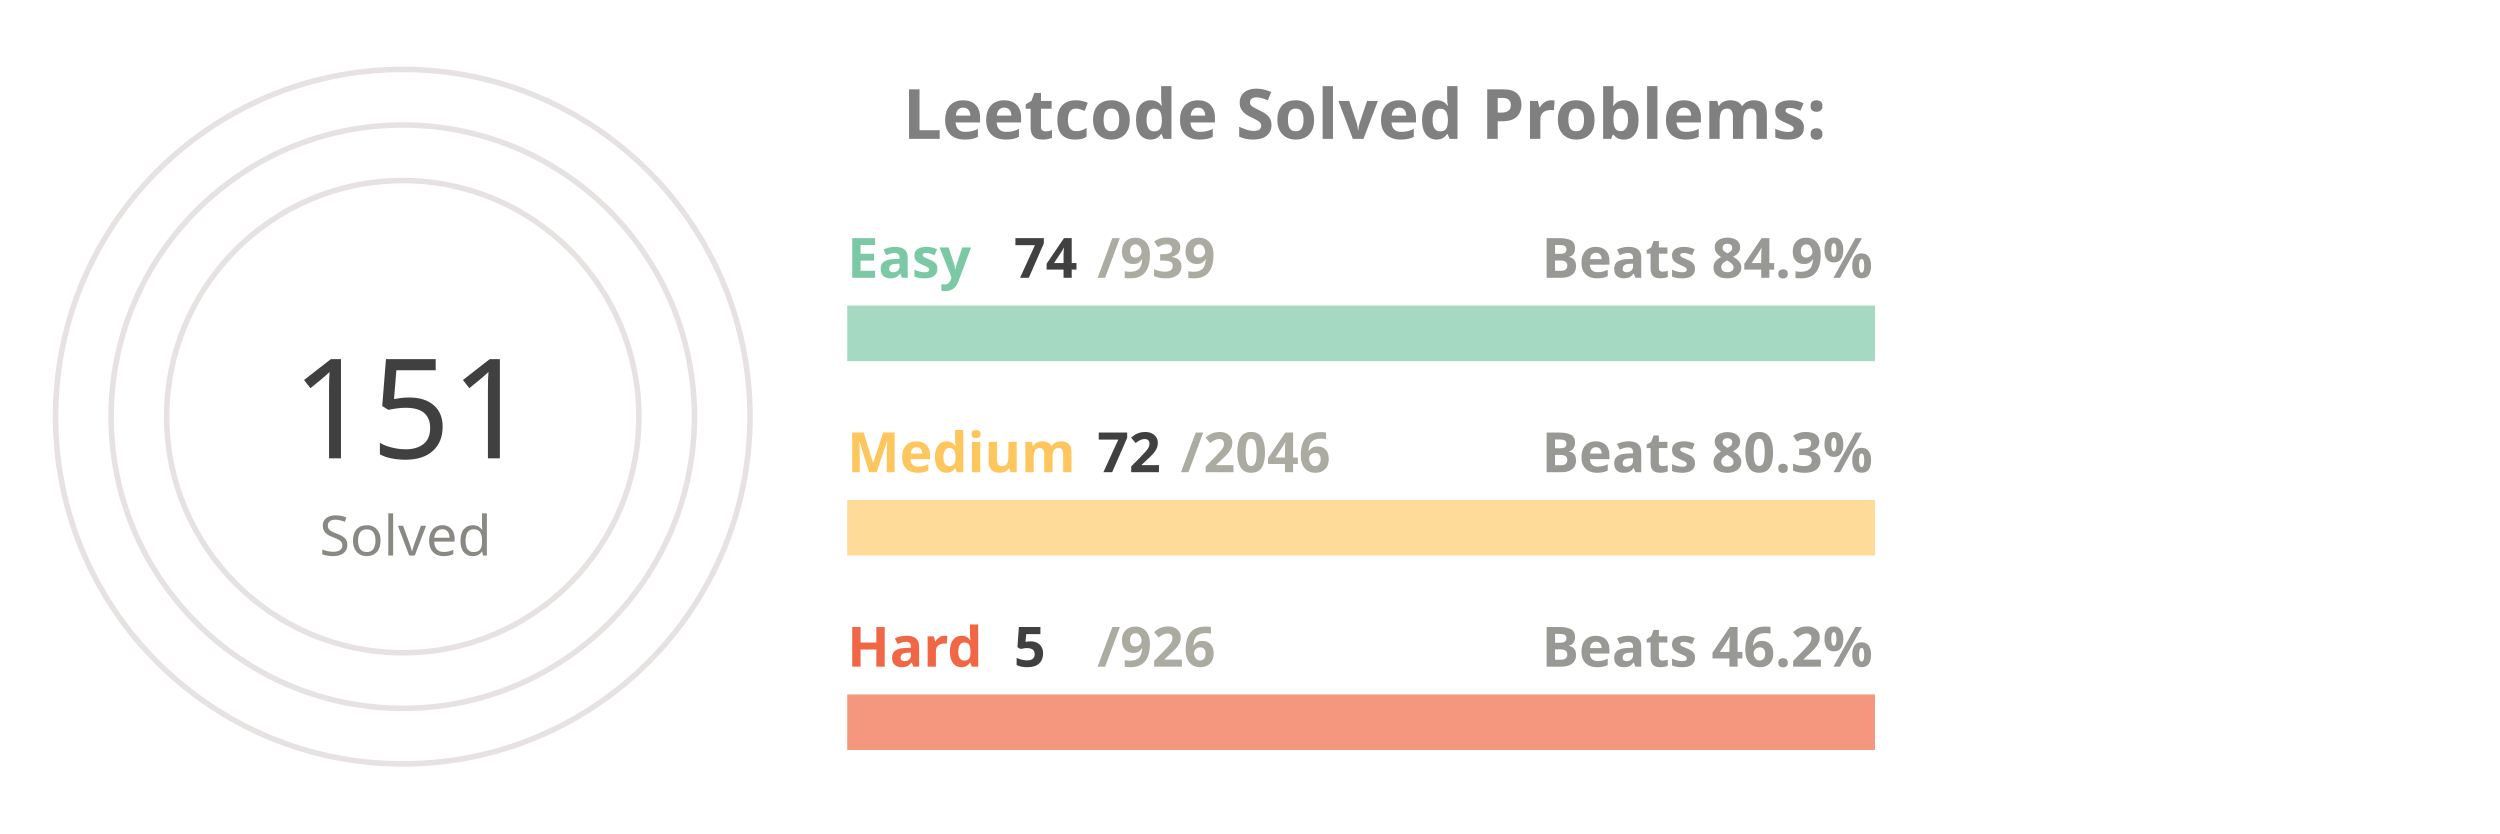
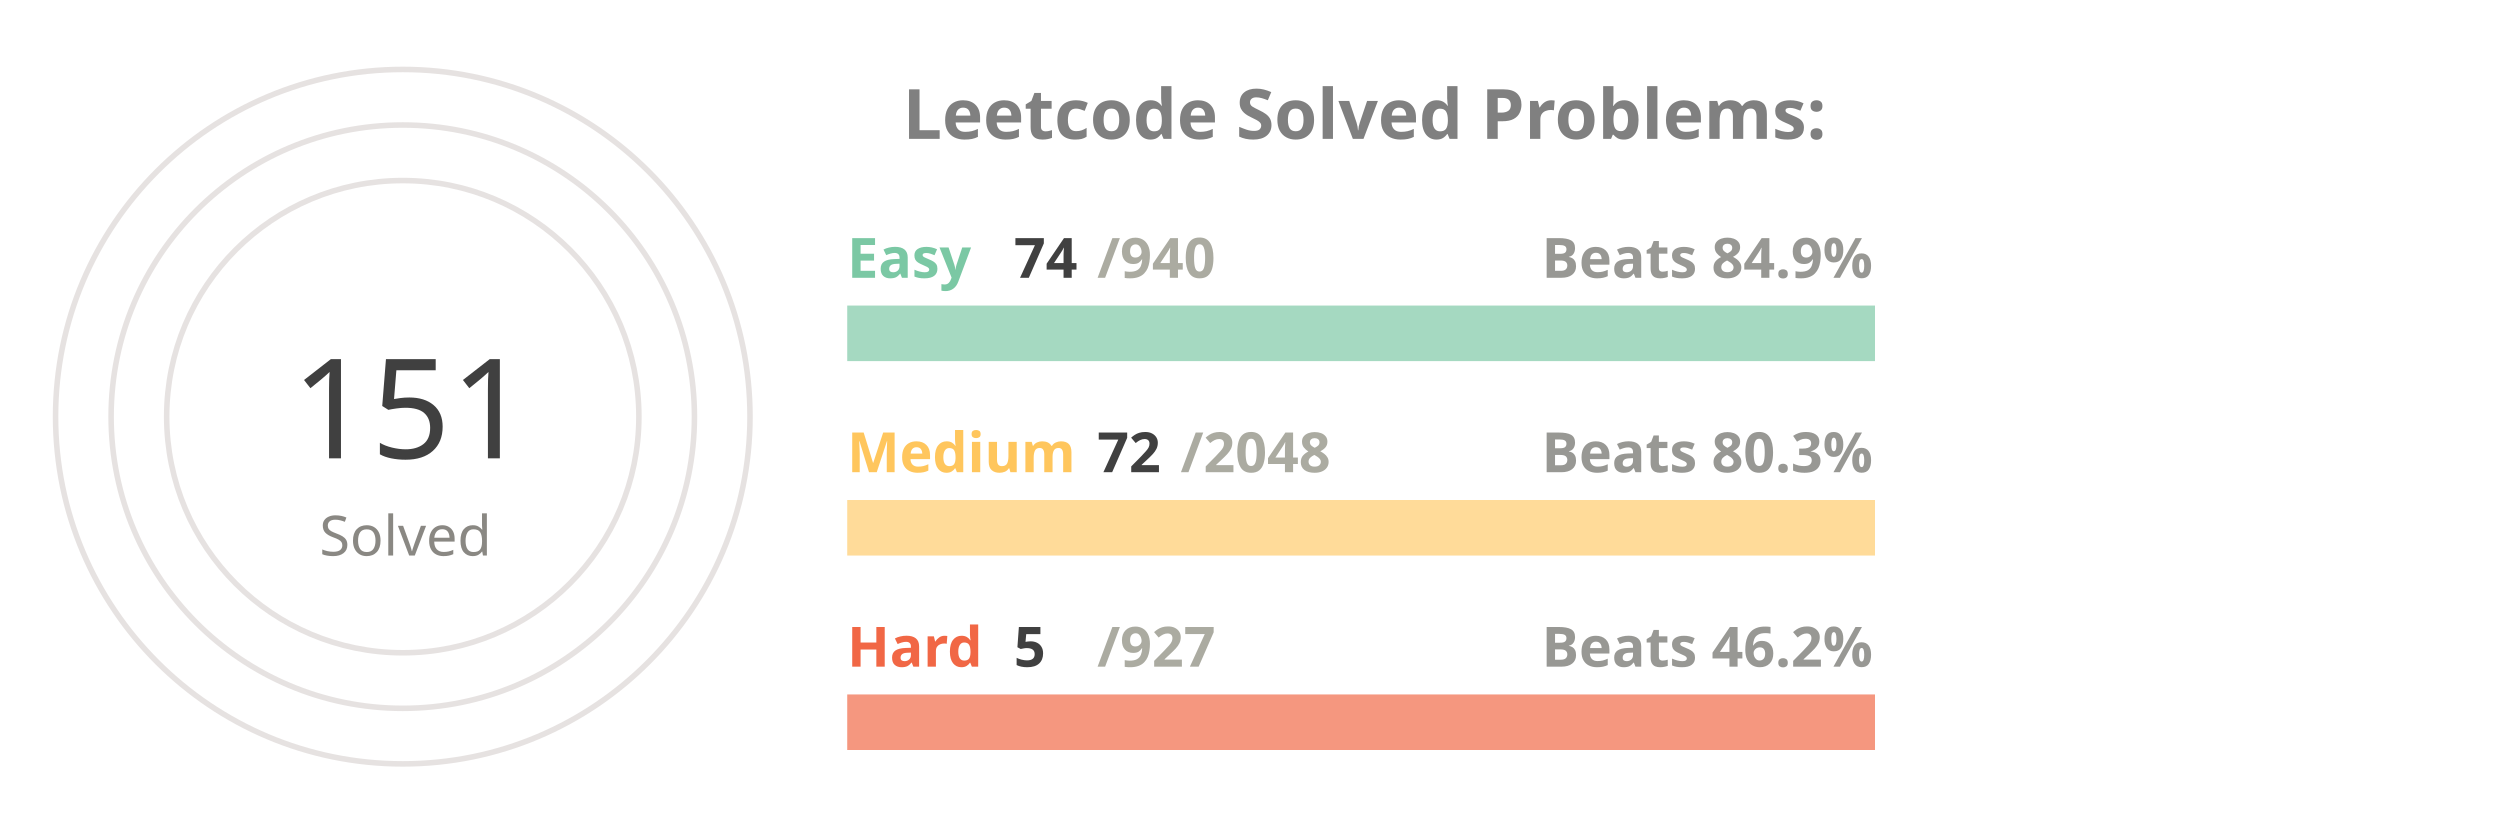
<svg xmlns="http://www.w3.org/2000/svg" viewBox="0 0 650 300" height="200px" width="600px">
  <style>
.label {
	font: bold 25px sans-serif;
	color: #404040;
	-webkit-text-stroke: 1px white;
  }
.name {
	font: bold 20px sans-serif;
	color: #404040;
  }

.line {
	stroke-dasharray: 1000;
	stroke-dashoffset: 1000;
	animation: dash 3.5s ease-in-out forwards;	
	animation-iteration-count: infinite;
	animation-direction: alternate-reverse;
}

.totalSum {
	font: 50px sans-serif;
}

.totalSumLabel {
	font: 20px sans-serif;
}

.path {
	stroke-dasharray: 1000;
	stroke-dashoffset: 1000;
	animation: dash 3.5s ease-in-out forwards;	
	animation-iteration-count: infinite;
	animation-direction: alternate-reverse;
}
  
@keyframes dash {
	to {
		stroke-dashoffset: 0;
	}
}

</style>
  <g stroke="#E6E2E1" fill="none" stroke-width="2">
    <circle cx="20" cy="150" r="125" />
    <circle cx="20" cy="150" r="105" />
    <circle cx="20" cy="150" r="85" />
  </g>
  <g fill="none" stroke-width="20">
    <line x1="180" y1="120" x2="550" y2="120" stroke="#a5d9c1" />
    <line x1="180" y1="190" x2="550" y2="190" stroke="#ffdb99" />
    <line x1="180" y1="260" x2="550" y2="260" stroke="#f5977f" />
  </g>
  <g fill="none" stroke-width="20" class="line">
    <line x1="180" y1="120" x2="209" y2="120" stroke="#7BC8A4" />
    <line x1="180" y1="190" x2="193" y2="190" stroke="#FFC65D" />
    <line x1="180" y1="260" x2="181" y2="260" stroke="#F16745" />
  </g>
  <g fill="none" stroke-width="20" stroke-linecap="round" class="path">
    <path d="M 20 25 A 125 125 45 0 1 72 36" stroke="#7BC8A4" />
    <path d="M 20 45 A 105 105 45 0 1 38 46" stroke="#FFC65D" />
    <path d="M 20 65 A 85 85 45 0 1 20 65" stroke="#F16745" />
  </g>
  <g class="name">
    <text x="180" y="100" fill="#7BC8A4">Easy</text>
    <text x="240" y="100" fill="#404040">74</text>
-     <text x="270" y="100" fill="#ABABA1">/939</text>
+     <text x="270" y="100" fill="#ABABA1">/940</text>
    <text x="430" y="100" fill="#989894">Beats 84.9%</text>
    <text x="180" y="170" fill="#FFC65D">Medium</text>
    <text x="270" y="170" fill="#404040">72</text>
-     <text x="300" y="170" fill="#ABABA1">/2046</text>
+     <text x="300" y="170" fill="#ABABA1">/2048</text>
    <text x="430" y="170" fill="#989894">Beats 80.3%</text>
    <text x="180" y="240" fill="#F16745">Hard</text>
    <text x="240" y="240" fill="#404040">5</text>
-     <text x="270" y="240" fill="#ABABA1">/926</text>
+     <text x="270" y="240" fill="#ABABA1">/927</text>
    <text x="430" y="240" fill="#989894">Beats 46.2%</text>
  </g>
  <g>
    <text x="-20" y="165" fill="#404040" class="totalSum">151</text>
    <text x="-10" y="200" fill="#8A8883" class="totalSumLabel">Solved</text>
  </g>
  <g class="label">
    <text x="200" y="50" fill="gray">Leetcode Solved Problems:</text>
  </g>
</svg>
